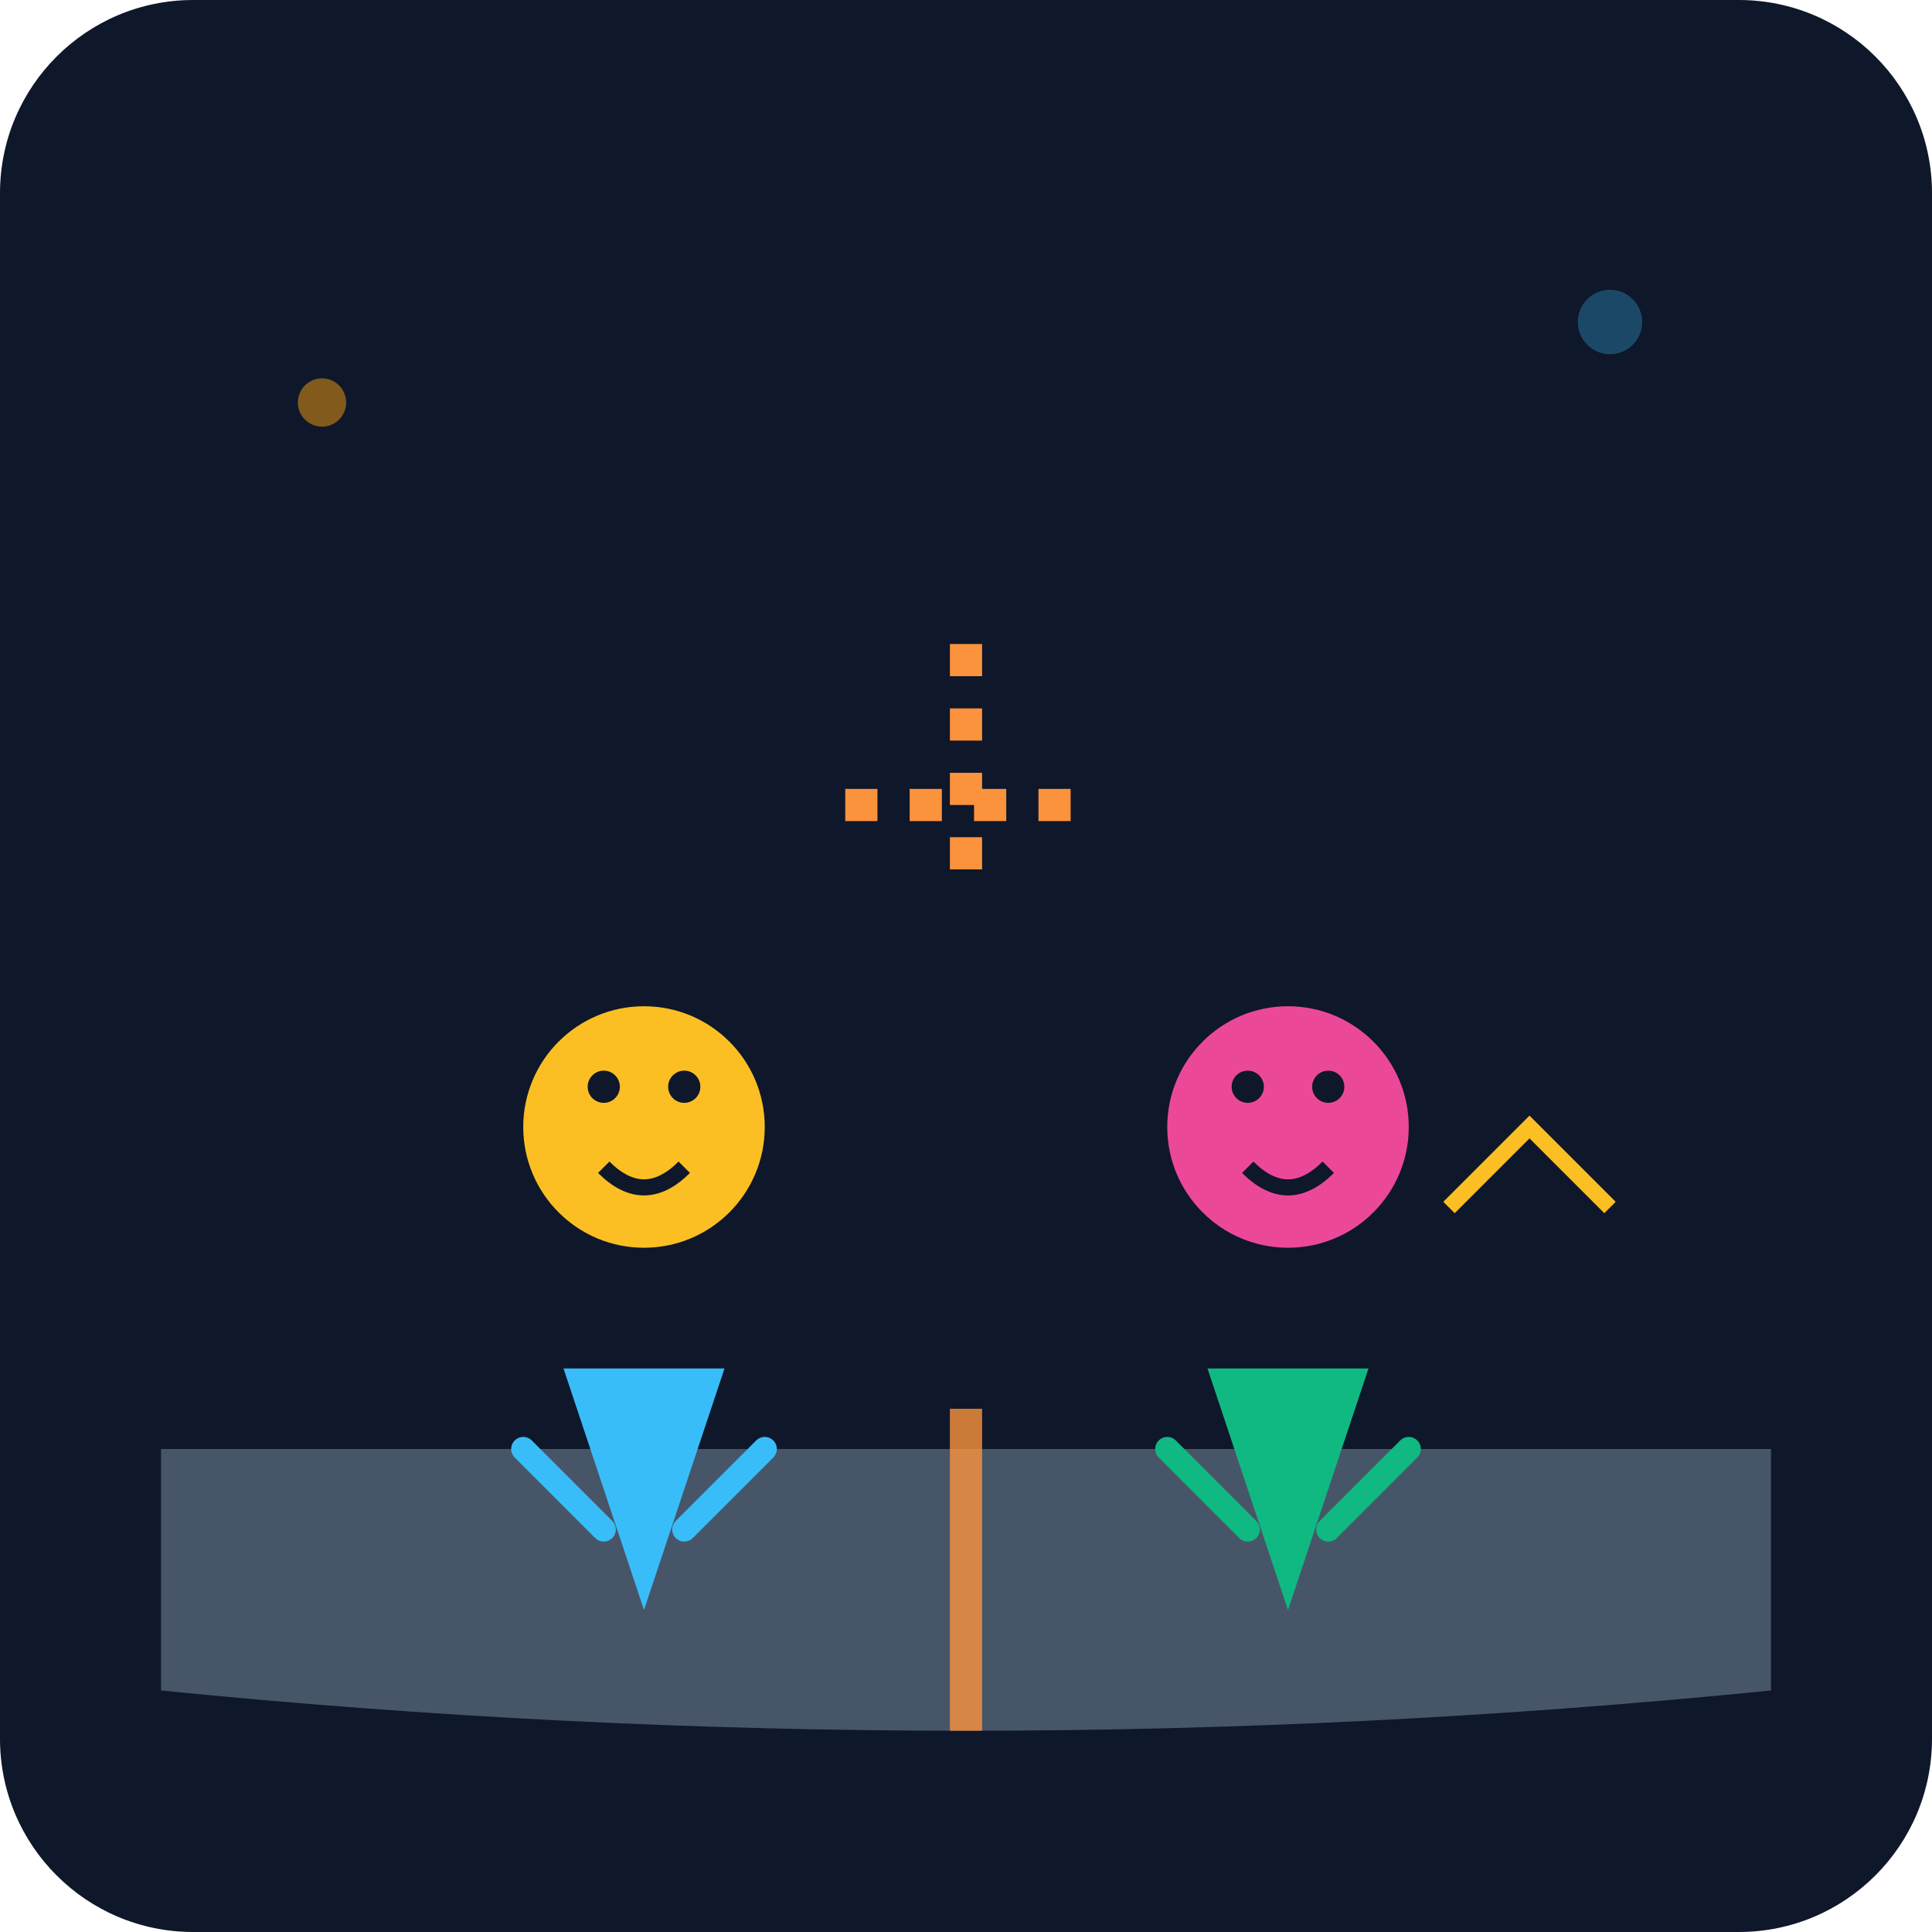
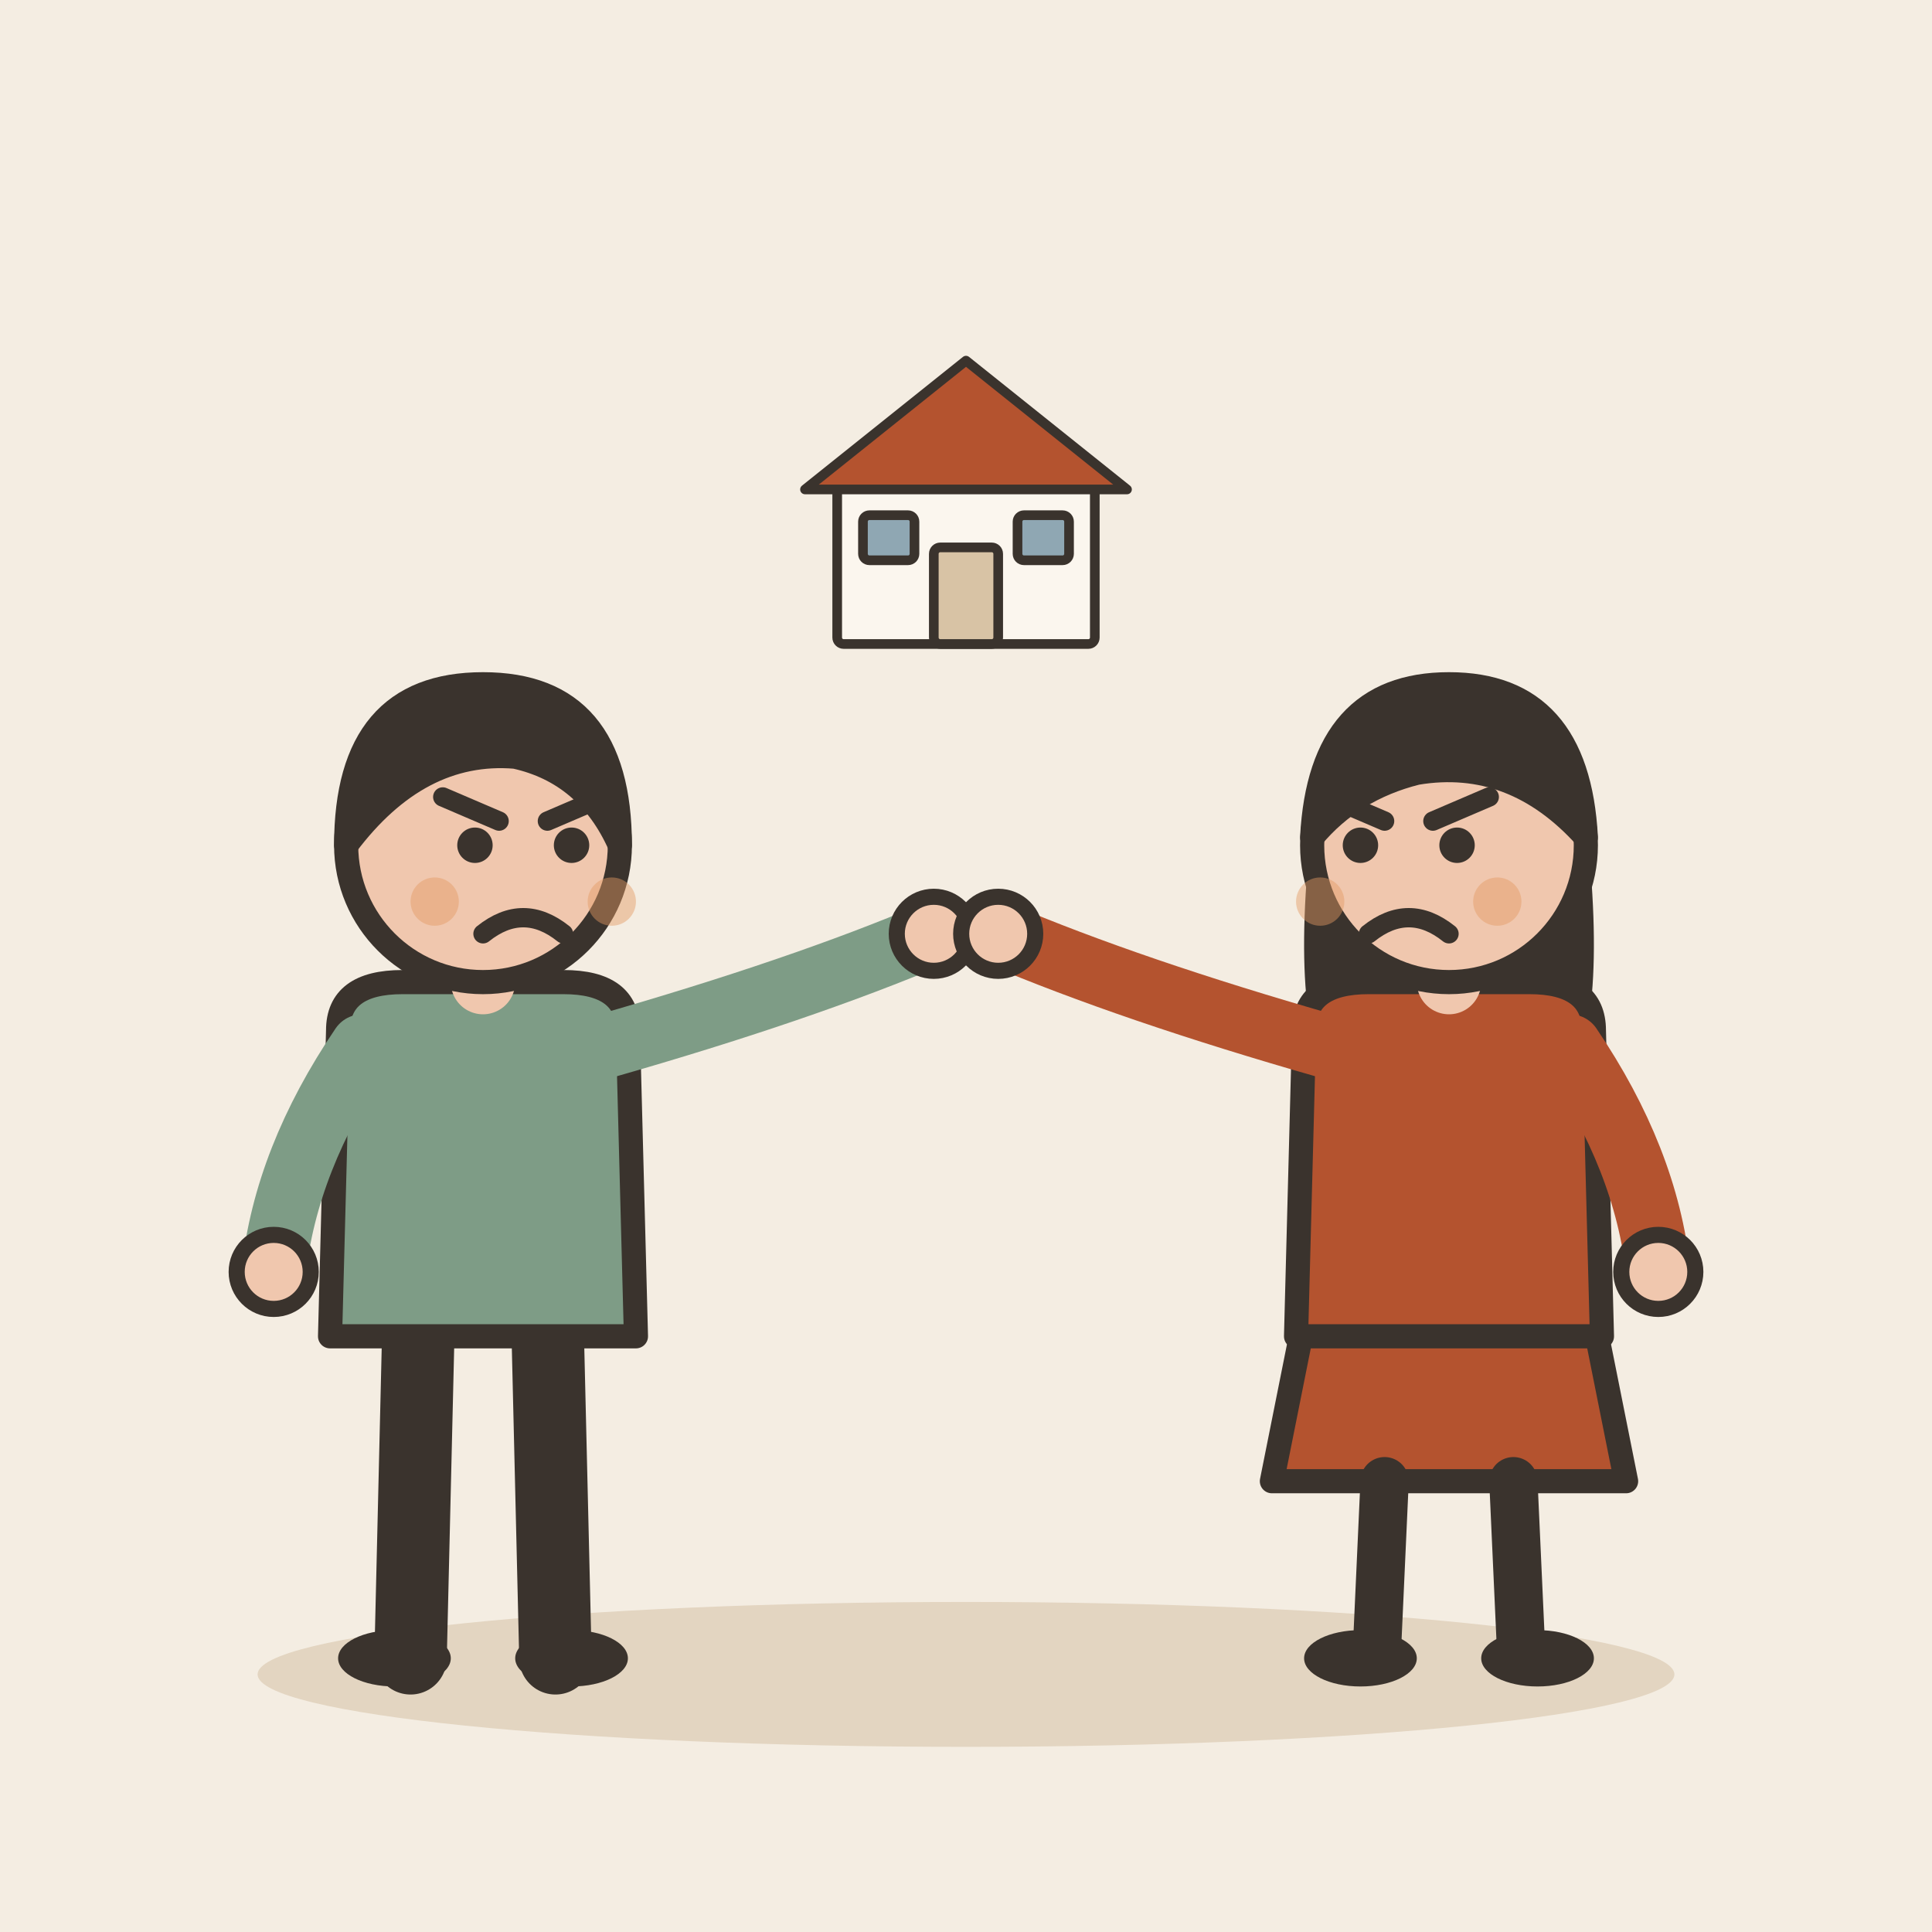
- <svg xmlns="http://www.w3.org/2000/svg" viewBox="0 0 240 240">
-   <defs>
-     <linearGradient id="bgGrad" x1="0" y1="0" x2="0" y2="240">
-       <stop offset="0%" stop-color="#0f172a" />
-       <stop offset="100%" stop-color="#1e293b" />
-     </linearGradient>
-   </defs>
-   <rect width="240" height="240" rx="24" fill="url(#bgGrad)" />
-   <path d="M20 180 L220 180 L220 210 Q120 220 20 210 Z" fill="#475569" />
-   <rect x="118" y="175" width="4" height="40" fill="#fb923c" opacity="0.8" />
-   <g transform="translate(60, 120)">
-     <circle cx="20" cy="20" r="15" fill="#fbbf24" />
-     <path d="M10 50 L20 80 L30 50" fill="#38bdf8" />
-     <path d="M5 60 L15 70" stroke="#38bdf8" stroke-width="3" stroke-linecap="round" />
-     <path d="M35 60 L25 70" stroke="#38bdf8" stroke-width="3" stroke-linecap="round" />
-     <circle cx="15" cy="15" r="2" fill="#0f172a" />
-     <circle cx="25" cy="15" r="2" fill="#0f172a" />
-     <path d="M15 25 Q20 30 25 25" stroke="#0f172a" stroke-width="2" fill="none" />
+ <svg xmlns="http://www.w3.org/2000/svg" viewBox="0 0 240 240" data-style="editorial">
+   <rect width="240" height="240" fill="#F4EDE2" />
+   <ellipse cx="120" cy="208" rx="88" ry="9" fill="#E3D5C1" />
+   <g transform="translate(60 206)">
+     <path d="M-8 -42L-9 0" stroke="#3A332D" stroke-width="9" stroke-linecap="round" fill="none" />
+     <path d="M8 -42L9 0" stroke="#3A332D" stroke-width="9" stroke-linecap="round" fill="none" />
+     <ellipse cx="-11" cy="0" rx="7" ry="3.5" fill="#3A332D" />
+     <ellipse cx="11" cy="0" rx="7" ry="3.5" fill="#3A332D" />
+     <path d="M-18 -78Q-18 -84 -10 -84L10 -84Q18 -84 18 -78L19 -40L-19 -40Z" fill="#7E9C86" stroke="#3A332D" stroke-width="3" stroke-linecap="round" stroke-linejoin="round" />
+     <path d="M-15 -76Q-24.5 -62 -26 -48" fill="none" stroke="#7E9C86" stroke-width="8" stroke-linecap="round" stroke-linejoin="round" />
+     <circle cx="-26" cy="-48" r="4.6" fill="#F0C7AE" stroke="#3A332D" stroke-linecap="round" stroke-linejoin="round" stroke-width="2" />
+     <path d="M15 -76Q39.5 -83 56 -90" fill="none" stroke="#7E9C86" stroke-width="8" stroke-linecap="round" stroke-linejoin="round" />
+     <circle cx="56" cy="-90" r="4.6" fill="#F0C7AE" stroke="#3A332D" stroke-linecap="round" stroke-linejoin="round" stroke-width="2" />
+     <path d="M0 -84L0 -88" stroke="#F0C7AE" stroke-width="8" stroke-linecap="round" fill="none" />
+     <circle cx="0" cy="-101" r="17" fill="#F0C7AE" stroke="#3A332D" stroke-width="3" stroke-linecap="round" stroke-linejoin="round" />
+     <path d="M-17 -101Q-17 -121 0 -121Q17 -121 17 -101Q13 -110 4 -112Q-8 -113 -17 -101Z" fill="#3A332D" stroke="#3A332D" stroke-width="3" stroke-linecap="round" stroke-linejoin="round" />
+     <circle cx="-1" cy="-101" r="2.2" fill="#3A332D" />
+     <circle cx="11" cy="-101" r="2.2" fill="#3A332D" />
+     <path d="M-5 -107L2 -104" fill="none" stroke="#3A332D" stroke-width="2.4" stroke-linecap="round" stroke-linejoin="round" />
+     <path d="M15 -107L8 -104" fill="none" stroke="#3A332D" stroke-width="2.4" stroke-linecap="round" stroke-linejoin="round" />
+     <path d="M0 -90Q5 -94 10 -90" fill="none" stroke="#3A332D" stroke-width="2.4" stroke-linecap="round" stroke-linejoin="round" />
+     <circle cx="-6" cy="-94" r="3" fill="#E39A62" opacity="0.45" />
+     <circle cx="16" cy="-94" r="3" fill="#E39A62" opacity="0.45" />
  </g>
-   <g transform="translate(140, 120)">
-     <circle cx="20" cy="20" r="15" fill="#ec4899" />
-     <path d="M10 50 L20 80 L30 50" fill="#10b981" />
-     <path d="M5 60 L15 70" stroke="#10b981" stroke-width="3" stroke-linecap="round" />
-     <path d="M35 60 L25 70" stroke="#10b981" stroke-width="3" stroke-linecap="round" />
-     <circle cx="15" cy="15" r="2" fill="#0f172a" />
-     <circle cx="25" cy="15" r="2" fill="#0f172a" />
-     <path d="M15 25 Q20 30 25 25" stroke="#0f172a" stroke-width="2" fill="none" />
+   <g transform="translate(180 206)">
+     <path d="M-18 -42L-22 -22L22 -22L18 -42Z" fill="#B4532F" stroke="#3A332D" stroke-width="3" stroke-linecap="round" stroke-linejoin="round" />
+     <path d="M-8 -22L-9 0" stroke="#3A332D" stroke-width="6" stroke-linecap="round" fill="none" />
+     <path d="M8 -22L9 0" stroke="#3A332D" stroke-width="6" stroke-linecap="round" fill="none" />
+     <ellipse cx="-11" cy="0" rx="7" ry="3.5" fill="#3A332D" />
+     <ellipse cx="11" cy="0" rx="7" ry="3.5" fill="#3A332D" />
+     <path d="M-17 -104Q-20 -78 -14 -70L-6 -78L6 -78L14 -70Q20 -78 17 -104Z" fill="#3A332D" />
+     <path d="M-18 -78Q-18 -84 -10 -84L10 -84Q18 -84 18 -78L19 -40L-19 -40Z" fill="#B4532F" stroke="#3A332D" stroke-width="3" stroke-linecap="round" stroke-linejoin="round" />
+     <path d="M-15 -76Q-39.5 -83 -56 -90" fill="none" stroke="#B4532F" stroke-width="8" stroke-linecap="round" stroke-linejoin="round" />
+     <circle cx="-56" cy="-90" r="4.6" fill="#F0C7AE" stroke="#3A332D" stroke-linecap="round" stroke-linejoin="round" stroke-width="2" />
+     <path d="M15 -76Q24.5 -62 26 -48" fill="none" stroke="#B4532F" stroke-width="8" stroke-linecap="round" stroke-linejoin="round" />
+     <circle cx="26" cy="-48" r="4.6" fill="#F0C7AE" stroke="#3A332D" stroke-linecap="round" stroke-linejoin="round" stroke-width="2" />
+     <path d="M0 -84L0 -88" stroke="#F0C7AE" stroke-width="8" stroke-linecap="round" fill="none" />
+     <circle cx="0" cy="-101" r="17" fill="#F0C7AE" stroke="#3A332D" stroke-width="3" stroke-linecap="round" stroke-linejoin="round" />
+     <path d="M-17 -102Q-16 -121 0 -121Q16 -121 17 -102Q8 -112 -4 -110Q-12 -108 -17 -102Z" fill="#3A332D" stroke="#3A332D" stroke-width="3" stroke-linecap="round" stroke-linejoin="round" />
+     <circle cx="-11" cy="-101" r="2.2" fill="#3A332D" />
+     <circle cx="1" cy="-101" r="2.2" fill="#3A332D" />
+     <path d="M-15 -107L-8 -104" fill="none" stroke="#3A332D" stroke-width="2.4" stroke-linecap="round" stroke-linejoin="round" />
+     <path d="M5 -107L-2 -104" fill="none" stroke="#3A332D" stroke-width="2.4" stroke-linecap="round" stroke-linejoin="round" />
+     <path d="M-10 -90Q-5 -94 0 -90" fill="none" stroke="#3A332D" stroke-width="2.4" stroke-linecap="round" stroke-linejoin="round" />
+     <circle cx="-16" cy="-94" r="3" fill="#E39A62" opacity="0.45" />
+     <circle cx="6" cy="-94" r="3" fill="#E39A62" opacity="0.45" />
  </g>
-   <path d="M105 100 L135 100" stroke="#fb923c" stroke-width="4" stroke-dasharray="4 4" />
-   <path d="M120 80 L120 110" stroke="#fb923c" stroke-width="4" stroke-dasharray="4 4" />
-   <circle cx="40" cy="50" r="3" fill="#f59e0b" opacity="0.5" />
-   <circle cx="200" cy="40" r="4" fill="#38bdf8" opacity="0.3" />
-   <path d="M180 150 L190 140 L200 150" stroke="#fbbf24" stroke-width="2" fill="none" />
+   <g transform="translate(120 80) scale(0.4 0.4)">
+     <rect x="-40" y="-50" width="80" height="50" rx="2" fill="#FBF6EE" stroke="#3A332D" stroke-width="3" stroke-linecap="round" stroke-linejoin="round" />
+     <path d="M-50 -48L0 -88L50 -48Z" fill="#B4532F" stroke="#3A332D" stroke-width="3" stroke-linecap="round" stroke-linejoin="round" />
+     <rect x="-10" y="-30" width="20" height="30" rx="2" fill="#D8C3A5" stroke="#3A332D" stroke-width="3" stroke-linecap="round" stroke-linejoin="round" />
+     <rect x="-32" y="-40" width="16" height="14" rx="2" fill="#8FA7B3" stroke="#3A332D" stroke-width="3" stroke-linecap="round" stroke-linejoin="round" />
+     <rect x="16" y="-40" width="16" height="14" rx="2" fill="#8FA7B3" stroke="#3A332D" stroke-width="3" stroke-linecap="round" stroke-linejoin="round" />
+   </g>
</svg>
